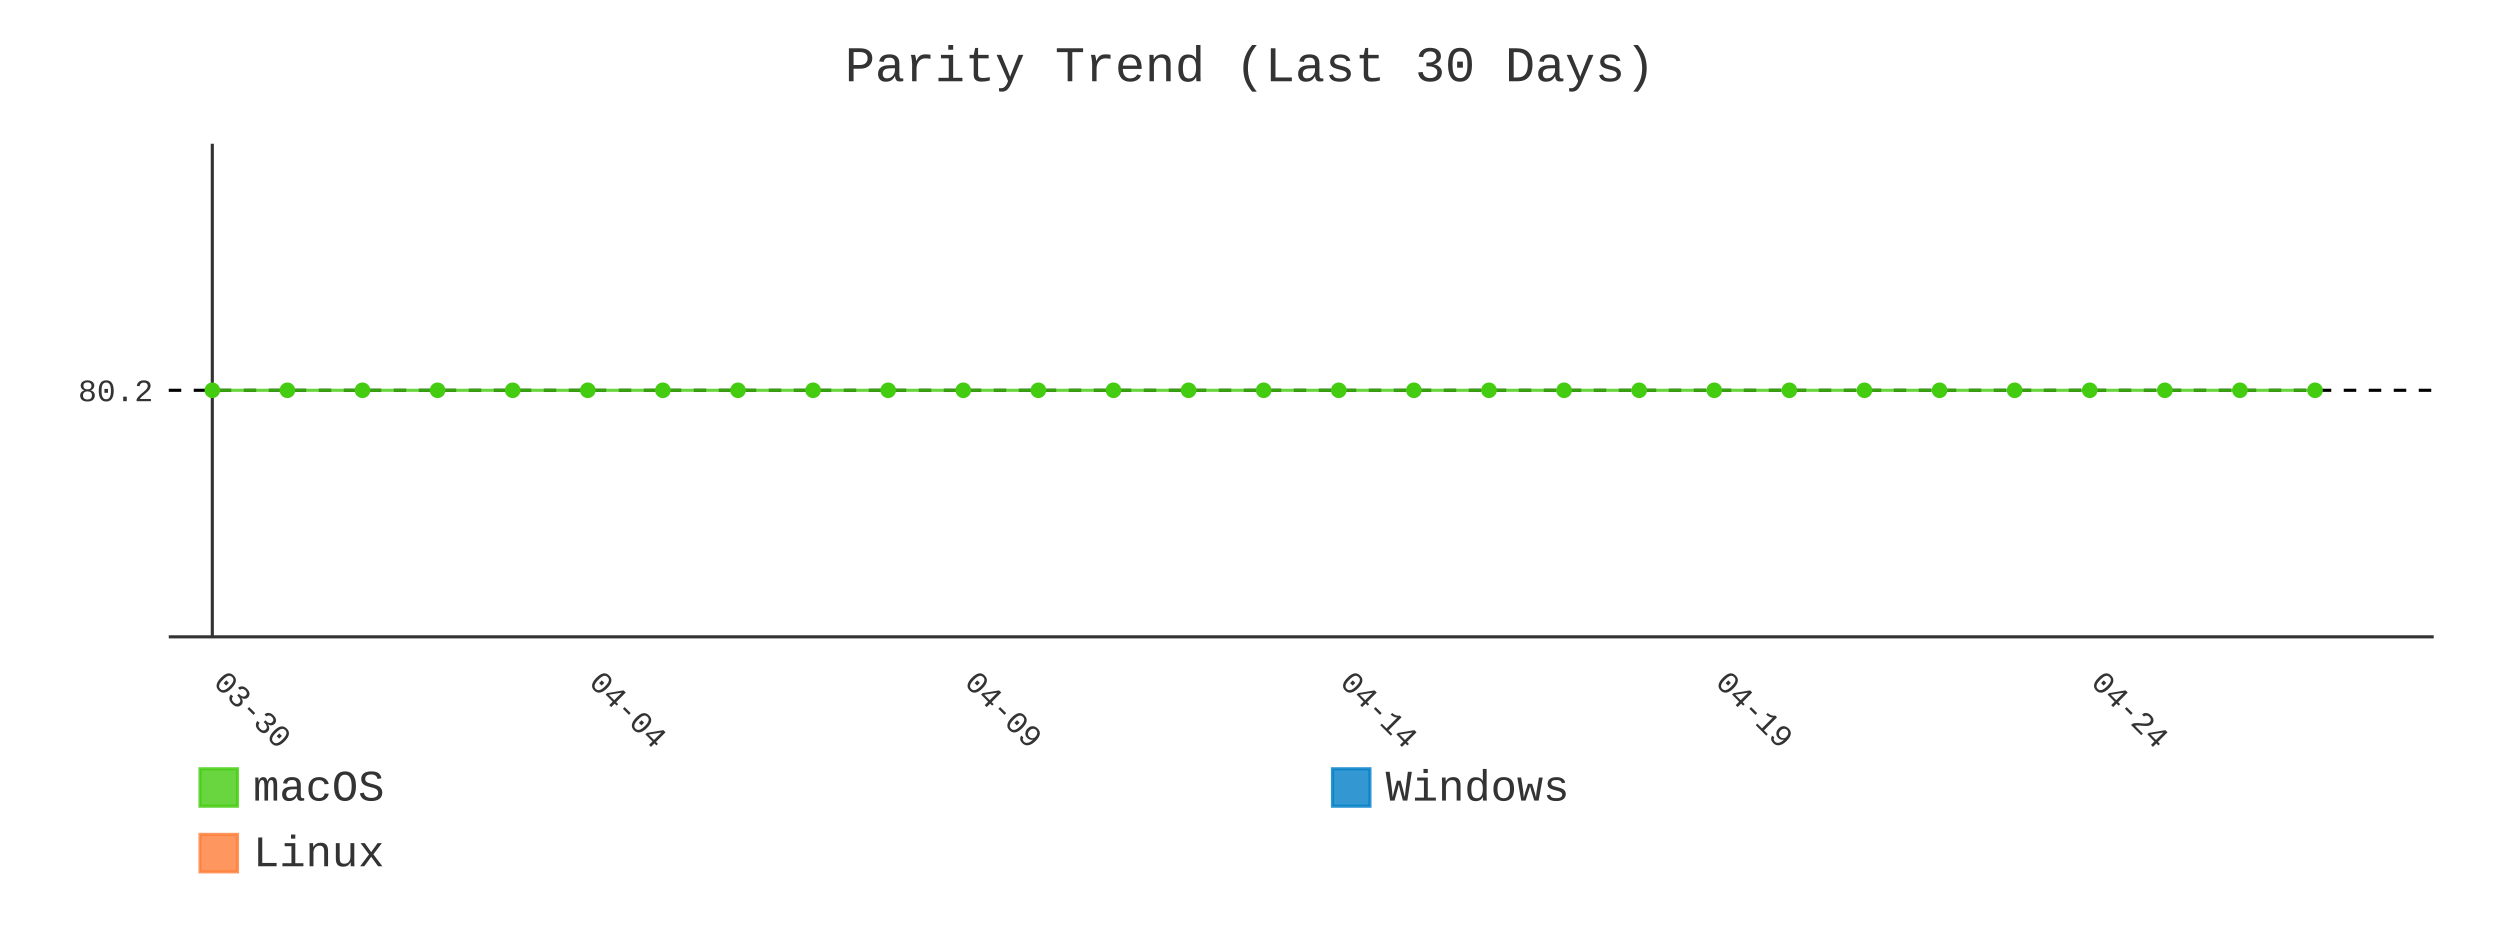
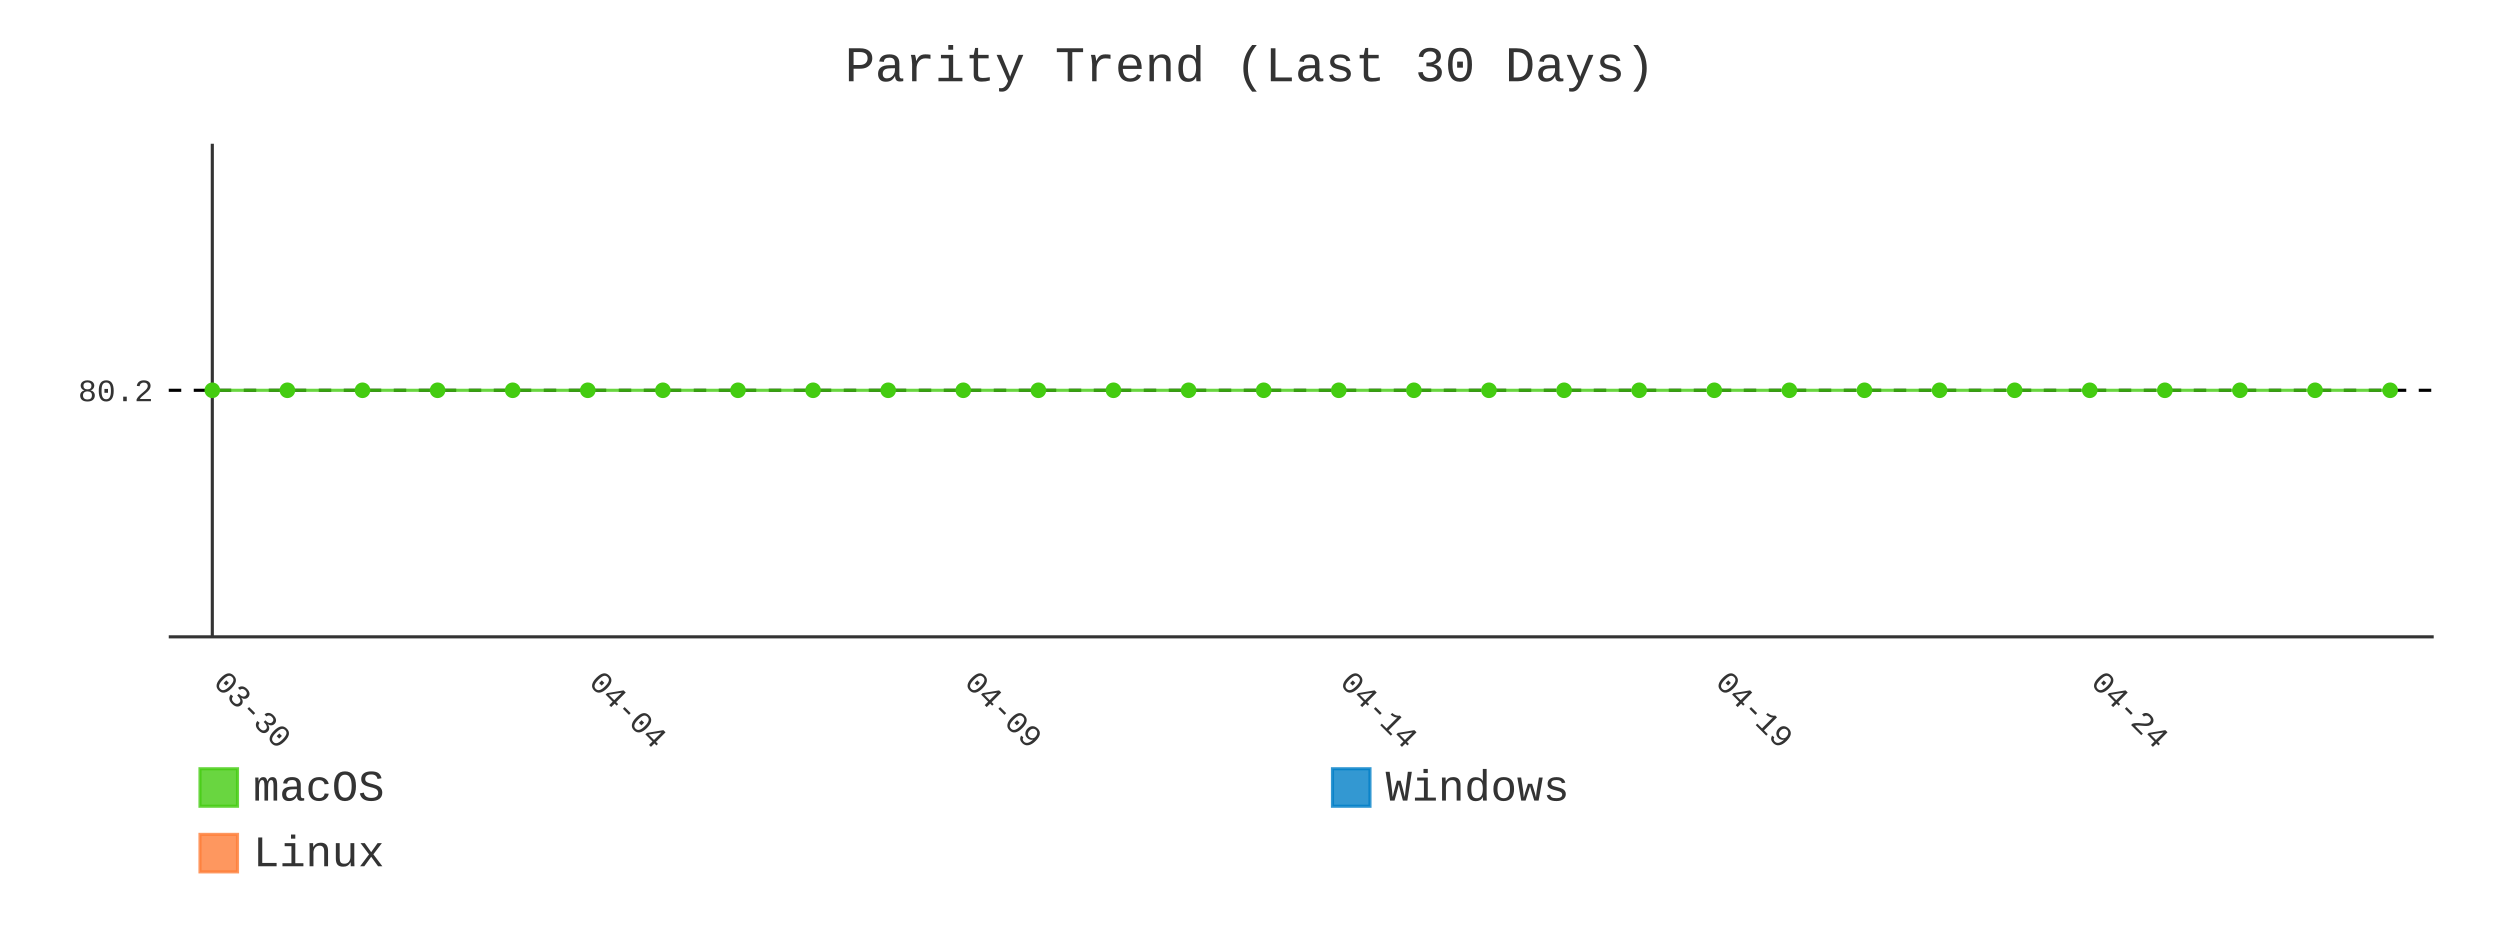
- <svg xmlns="http://www.w3.org/2000/svg" id="chart-86655c97-d00f-4374-9901-7f45b375c771" class="pygal-chart" viewBox="0 0 800 300">
+ <svg xmlns="http://www.w3.org/2000/svg" id="chart-902a3b43-1872-49db-91b7-c2a2088c56de" class="pygal-chart" viewBox="0 0 800 300">
  <defs>
-     <style type="text/css">#chart-86655c97-d00f-4374-9901-7f45b375c771{-webkit-user-select:none;-webkit-font-smoothing:antialiased;font-family:Consolas,"Liberation Mono",Menlo,Courier,monospace}#chart-86655c97-d00f-4374-9901-7f45b375c771 .title{font-family:Consolas,"Liberation Mono",Menlo,Courier,monospace;font-size:16px}#chart-86655c97-d00f-4374-9901-7f45b375c771 .legends .legend text{font-family:Consolas,"Liberation Mono",Menlo,Courier,monospace;font-size:14px}#chart-86655c97-d00f-4374-9901-7f45b375c771 .axis text{font-family:Consolas,"Liberation Mono",Menlo,Courier,monospace;font-size:10px}#chart-86655c97-d00f-4374-9901-7f45b375c771 .axis text.major{font-family:Consolas,"Liberation Mono",Menlo,Courier,monospace;font-size:10px}#chart-86655c97-d00f-4374-9901-7f45b375c771 .text-overlay text.value{font-family:Consolas,"Liberation Mono",Menlo,Courier,monospace;font-size:16px}#chart-86655c97-d00f-4374-9901-7f45b375c771 .text-overlay text.label{font-family:Consolas,"Liberation Mono",Menlo,Courier,monospace;font-size:10px}#chart-86655c97-d00f-4374-9901-7f45b375c771 .tooltip{font-family:Consolas,"Liberation Mono",Menlo,Courier,monospace;font-size:14px}#chart-86655c97-d00f-4374-9901-7f45b375c771 text.no_data{font-family:Consolas,"Liberation Mono",Menlo,Courier,monospace;font-size:64px}
- #chart-86655c97-d00f-4374-9901-7f45b375c771{background-color:transparent}#chart-86655c97-d00f-4374-9901-7f45b375c771 path,#chart-86655c97-d00f-4374-9901-7f45b375c771 line,#chart-86655c97-d00f-4374-9901-7f45b375c771 rect,#chart-86655c97-d00f-4374-9901-7f45b375c771 circle{-webkit-transition:400ms;-moz-transition:400ms;transition:400ms}#chart-86655c97-d00f-4374-9901-7f45b375c771 .graph &gt; .background{fill:transparent}#chart-86655c97-d00f-4374-9901-7f45b375c771 .plot &gt; .background{fill:transparent}#chart-86655c97-d00f-4374-9901-7f45b375c771 .graph{fill:#333}#chart-86655c97-d00f-4374-9901-7f45b375c771 text.no_data{fill:#333}#chart-86655c97-d00f-4374-9901-7f45b375c771 .title{fill:#333}#chart-86655c97-d00f-4374-9901-7f45b375c771 .legends .legend text{fill:#333}#chart-86655c97-d00f-4374-9901-7f45b375c771 .legends .legend:hover text{fill:#333}#chart-86655c97-d00f-4374-9901-7f45b375c771 .axis .line{stroke:#333}#chart-86655c97-d00f-4374-9901-7f45b375c771 .axis .guide.line{stroke:#666}#chart-86655c97-d00f-4374-9901-7f45b375c771 .axis .major.line{stroke:#333}#chart-86655c97-d00f-4374-9901-7f45b375c771 .axis text.major{fill:#333}#chart-86655c97-d00f-4374-9901-7f45b375c771 .axis.y .guides:hover .guide.line,#chart-86655c97-d00f-4374-9901-7f45b375c771 .line-graph .axis.x .guides:hover .guide.line,#chart-86655c97-d00f-4374-9901-7f45b375c771 .stackedline-graph .axis.x .guides:hover .guide.line,#chart-86655c97-d00f-4374-9901-7f45b375c771 .xy-graph .axis.x .guides:hover .guide.line{stroke:#333}#chart-86655c97-d00f-4374-9901-7f45b375c771 .axis .guides:hover text{fill:#333}#chart-86655c97-d00f-4374-9901-7f45b375c771 .reactive{fill-opacity:.8;stroke-opacity:.8;stroke-width:1}#chart-86655c97-d00f-4374-9901-7f45b375c771 .ci{stroke:#333}#chart-86655c97-d00f-4374-9901-7f45b375c771 .reactive.active,#chart-86655c97-d00f-4374-9901-7f45b375c771 .active .reactive{fill-opacity:.9;stroke-opacity:.9;stroke-width:4}#chart-86655c97-d00f-4374-9901-7f45b375c771 .ci .reactive.active{stroke-width:1.5}#chart-86655c97-d00f-4374-9901-7f45b375c771 .series text{fill:#333}#chart-86655c97-d00f-4374-9901-7f45b375c771 .tooltip rect{fill:transparent;stroke:#333;-webkit-transition:opacity 400ms;-moz-transition:opacity 400ms;transition:opacity 400ms}#chart-86655c97-d00f-4374-9901-7f45b375c771 .tooltip .label{fill:#333}#chart-86655c97-d00f-4374-9901-7f45b375c771 .tooltip .label{fill:#333}#chart-86655c97-d00f-4374-9901-7f45b375c771 .tooltip .legend{font-size:.8em;fill:#666}#chart-86655c97-d00f-4374-9901-7f45b375c771 .tooltip .x_label{font-size:.6em;fill:#333}#chart-86655c97-d00f-4374-9901-7f45b375c771 .tooltip .xlink{font-size:.5em;text-decoration:underline}#chart-86655c97-d00f-4374-9901-7f45b375c771 .tooltip .value{font-size:1.5em}#chart-86655c97-d00f-4374-9901-7f45b375c771 .bound{font-size:.5em}#chart-86655c97-d00f-4374-9901-7f45b375c771 .max-value{font-size:.75em;fill:#666}#chart-86655c97-d00f-4374-9901-7f45b375c771 .map-element{fill:transparent;stroke:#666 !important}#chart-86655c97-d00f-4374-9901-7f45b375c771 .map-element .reactive{fill-opacity:inherit;stroke-opacity:inherit}#chart-86655c97-d00f-4374-9901-7f45b375c771 .color-0,#chart-86655c97-d00f-4374-9901-7f45b375c771 .color-0 a:visited{stroke:#4c1;fill:#4c1}#chart-86655c97-d00f-4374-9901-7f45b375c771 .color-1,#chart-86655c97-d00f-4374-9901-7f45b375c771 .color-1 a:visited{stroke:#007ec6;fill:#007ec6}#chart-86655c97-d00f-4374-9901-7f45b375c771 .color-2,#chart-86655c97-d00f-4374-9901-7f45b375c771 .color-2 a:visited{stroke:#fe7d37;fill:#fe7d37}#chart-86655c97-d00f-4374-9901-7f45b375c771 .text-overlay .color-0 text{fill:black}#chart-86655c97-d00f-4374-9901-7f45b375c771 .text-overlay .color-1 text{fill:black}#chart-86655c97-d00f-4374-9901-7f45b375c771 .text-overlay .color-2 text{fill:black}#chart-86655c97-d00f-4374-9901-7f45b375c771 .series{stroke-width:2}#chart-86655c97-d00f-4374-9901-7f45b375c771 .series.serie-0{stroke-width:2}#chart-86655c97-d00f-4374-9901-7f45b375c771 .series.serie-1{stroke-width:2}#chart-86655c97-d00f-4374-9901-7f45b375c771 .series.serie-2{stroke-width:2}
- #chart-86655c97-d00f-4374-9901-7f45b375c771 text.no_data{text-anchor:middle}#chart-86655c97-d00f-4374-9901-7f45b375c771 .guide.line{fill:none}#chart-86655c97-d00f-4374-9901-7f45b375c771 .centered{text-anchor:middle}#chart-86655c97-d00f-4374-9901-7f45b375c771 .title{text-anchor:middle}#chart-86655c97-d00f-4374-9901-7f45b375c771 .legends .legend text{fill-opacity:1}#chart-86655c97-d00f-4374-9901-7f45b375c771 .axis.x text{text-anchor:middle}#chart-86655c97-d00f-4374-9901-7f45b375c771 .axis.x:not(.web) text[transform]{text-anchor:start}#chart-86655c97-d00f-4374-9901-7f45b375c771 .axis.x:not(.web) text[transform].backwards{text-anchor:end}#chart-86655c97-d00f-4374-9901-7f45b375c771 .axis.y text{text-anchor:end}#chart-86655c97-d00f-4374-9901-7f45b375c771 .axis.y text[transform].backwards{text-anchor:start}#chart-86655c97-d00f-4374-9901-7f45b375c771 .axis.y2 text{text-anchor:start}#chart-86655c97-d00f-4374-9901-7f45b375c771 .axis.y2 text[transform].backwards{text-anchor:end}#chart-86655c97-d00f-4374-9901-7f45b375c771 .axis .guide.line{stroke-dasharray:4,4;stroke:black}#chart-86655c97-d00f-4374-9901-7f45b375c771 .axis .major.guide.line{stroke-dasharray:6,6;stroke:black}#chart-86655c97-d00f-4374-9901-7f45b375c771 .horizontal .axis.y .guide.line,#chart-86655c97-d00f-4374-9901-7f45b375c771 .horizontal .axis.y2 .guide.line,#chart-86655c97-d00f-4374-9901-7f45b375c771 .vertical .axis.x .guide.line{opacity:0}#chart-86655c97-d00f-4374-9901-7f45b375c771 .horizontal .axis.always_show .guide.line,#chart-86655c97-d00f-4374-9901-7f45b375c771 .vertical .axis.always_show .guide.line{opacity:1 !important}#chart-86655c97-d00f-4374-9901-7f45b375c771 .axis.y .guides:hover .guide.line,#chart-86655c97-d00f-4374-9901-7f45b375c771 .axis.y2 .guides:hover .guide.line,#chart-86655c97-d00f-4374-9901-7f45b375c771 .axis.x .guides:hover .guide.line{opacity:1}#chart-86655c97-d00f-4374-9901-7f45b375c771 .axis .guides:hover text{opacity:1}#chart-86655c97-d00f-4374-9901-7f45b375c771 .nofill{fill:none}#chart-86655c97-d00f-4374-9901-7f45b375c771 .subtle-fill{fill-opacity:.2}#chart-86655c97-d00f-4374-9901-7f45b375c771 .dot{stroke-width:1px;fill-opacity:1;stroke-opacity:1}#chart-86655c97-d00f-4374-9901-7f45b375c771 .dot.active{stroke-width:5px}#chart-86655c97-d00f-4374-9901-7f45b375c771 .dot.negative{fill:transparent}#chart-86655c97-d00f-4374-9901-7f45b375c771 text,#chart-86655c97-d00f-4374-9901-7f45b375c771 tspan{stroke:none !important}#chart-86655c97-d00f-4374-9901-7f45b375c771 .series text.active{opacity:1}#chart-86655c97-d00f-4374-9901-7f45b375c771 .tooltip rect{fill-opacity:.95;stroke-width:.5}#chart-86655c97-d00f-4374-9901-7f45b375c771 .tooltip text{fill-opacity:1}#chart-86655c97-d00f-4374-9901-7f45b375c771 .showable{visibility:hidden}#chart-86655c97-d00f-4374-9901-7f45b375c771 .showable.shown{visibility:visible}#chart-86655c97-d00f-4374-9901-7f45b375c771 .gauge-background{fill:rgba(229,229,229,1);stroke:none}#chart-86655c97-d00f-4374-9901-7f45b375c771 .bg-lines{stroke:transparent;stroke-width:2px}</style>
+     <style type="text/css">#chart-902a3b43-1872-49db-91b7-c2a2088c56de{-webkit-user-select:none;-webkit-font-smoothing:antialiased;font-family:Consolas,"Liberation Mono",Menlo,Courier,monospace}#chart-902a3b43-1872-49db-91b7-c2a2088c56de .title{font-family:Consolas,"Liberation Mono",Menlo,Courier,monospace;font-size:16px}#chart-902a3b43-1872-49db-91b7-c2a2088c56de .legends .legend text{font-family:Consolas,"Liberation Mono",Menlo,Courier,monospace;font-size:14px}#chart-902a3b43-1872-49db-91b7-c2a2088c56de .axis text{font-family:Consolas,"Liberation Mono",Menlo,Courier,monospace;font-size:10px}#chart-902a3b43-1872-49db-91b7-c2a2088c56de .axis text.major{font-family:Consolas,"Liberation Mono",Menlo,Courier,monospace;font-size:10px}#chart-902a3b43-1872-49db-91b7-c2a2088c56de .text-overlay text.value{font-family:Consolas,"Liberation Mono",Menlo,Courier,monospace;font-size:16px}#chart-902a3b43-1872-49db-91b7-c2a2088c56de .text-overlay text.label{font-family:Consolas,"Liberation Mono",Menlo,Courier,monospace;font-size:10px}#chart-902a3b43-1872-49db-91b7-c2a2088c56de .tooltip{font-family:Consolas,"Liberation Mono",Menlo,Courier,monospace;font-size:14px}#chart-902a3b43-1872-49db-91b7-c2a2088c56de text.no_data{font-family:Consolas,"Liberation Mono",Menlo,Courier,monospace;font-size:64px}
+ #chart-902a3b43-1872-49db-91b7-c2a2088c56de{background-color:transparent}#chart-902a3b43-1872-49db-91b7-c2a2088c56de path,#chart-902a3b43-1872-49db-91b7-c2a2088c56de line,#chart-902a3b43-1872-49db-91b7-c2a2088c56de rect,#chart-902a3b43-1872-49db-91b7-c2a2088c56de circle{-webkit-transition:400ms;-moz-transition:400ms;transition:400ms}#chart-902a3b43-1872-49db-91b7-c2a2088c56de .graph &gt; .background{fill:transparent}#chart-902a3b43-1872-49db-91b7-c2a2088c56de .plot &gt; .background{fill:transparent}#chart-902a3b43-1872-49db-91b7-c2a2088c56de .graph{fill:#333}#chart-902a3b43-1872-49db-91b7-c2a2088c56de text.no_data{fill:#333}#chart-902a3b43-1872-49db-91b7-c2a2088c56de .title{fill:#333}#chart-902a3b43-1872-49db-91b7-c2a2088c56de .legends .legend text{fill:#333}#chart-902a3b43-1872-49db-91b7-c2a2088c56de .legends .legend:hover text{fill:#333}#chart-902a3b43-1872-49db-91b7-c2a2088c56de .axis .line{stroke:#333}#chart-902a3b43-1872-49db-91b7-c2a2088c56de .axis .guide.line{stroke:#666}#chart-902a3b43-1872-49db-91b7-c2a2088c56de .axis .major.line{stroke:#333}#chart-902a3b43-1872-49db-91b7-c2a2088c56de .axis text.major{fill:#333}#chart-902a3b43-1872-49db-91b7-c2a2088c56de .axis.y .guides:hover .guide.line,#chart-902a3b43-1872-49db-91b7-c2a2088c56de .line-graph .axis.x .guides:hover .guide.line,#chart-902a3b43-1872-49db-91b7-c2a2088c56de .stackedline-graph .axis.x .guides:hover .guide.line,#chart-902a3b43-1872-49db-91b7-c2a2088c56de .xy-graph .axis.x .guides:hover .guide.line{stroke:#333}#chart-902a3b43-1872-49db-91b7-c2a2088c56de .axis .guides:hover text{fill:#333}#chart-902a3b43-1872-49db-91b7-c2a2088c56de .reactive{fill-opacity:.8;stroke-opacity:.8;stroke-width:1}#chart-902a3b43-1872-49db-91b7-c2a2088c56de .ci{stroke:#333}#chart-902a3b43-1872-49db-91b7-c2a2088c56de .reactive.active,#chart-902a3b43-1872-49db-91b7-c2a2088c56de .active .reactive{fill-opacity:.9;stroke-opacity:.9;stroke-width:4}#chart-902a3b43-1872-49db-91b7-c2a2088c56de .ci .reactive.active{stroke-width:1.5}#chart-902a3b43-1872-49db-91b7-c2a2088c56de .series text{fill:#333}#chart-902a3b43-1872-49db-91b7-c2a2088c56de .tooltip rect{fill:transparent;stroke:#333;-webkit-transition:opacity 400ms;-moz-transition:opacity 400ms;transition:opacity 400ms}#chart-902a3b43-1872-49db-91b7-c2a2088c56de .tooltip .label{fill:#333}#chart-902a3b43-1872-49db-91b7-c2a2088c56de .tooltip .label{fill:#333}#chart-902a3b43-1872-49db-91b7-c2a2088c56de .tooltip .legend{font-size:.8em;fill:#666}#chart-902a3b43-1872-49db-91b7-c2a2088c56de .tooltip .x_label{font-size:.6em;fill:#333}#chart-902a3b43-1872-49db-91b7-c2a2088c56de .tooltip .xlink{font-size:.5em;text-decoration:underline}#chart-902a3b43-1872-49db-91b7-c2a2088c56de .tooltip .value{font-size:1.5em}#chart-902a3b43-1872-49db-91b7-c2a2088c56de .bound{font-size:.5em}#chart-902a3b43-1872-49db-91b7-c2a2088c56de .max-value{font-size:.75em;fill:#666}#chart-902a3b43-1872-49db-91b7-c2a2088c56de .map-element{fill:transparent;stroke:#666 !important}#chart-902a3b43-1872-49db-91b7-c2a2088c56de .map-element .reactive{fill-opacity:inherit;stroke-opacity:inherit}#chart-902a3b43-1872-49db-91b7-c2a2088c56de .color-0,#chart-902a3b43-1872-49db-91b7-c2a2088c56de .color-0 a:visited{stroke:#4c1;fill:#4c1}#chart-902a3b43-1872-49db-91b7-c2a2088c56de .color-1,#chart-902a3b43-1872-49db-91b7-c2a2088c56de .color-1 a:visited{stroke:#007ec6;fill:#007ec6}#chart-902a3b43-1872-49db-91b7-c2a2088c56de .color-2,#chart-902a3b43-1872-49db-91b7-c2a2088c56de .color-2 a:visited{stroke:#fe7d37;fill:#fe7d37}#chart-902a3b43-1872-49db-91b7-c2a2088c56de .text-overlay .color-0 text{fill:black}#chart-902a3b43-1872-49db-91b7-c2a2088c56de .text-overlay .color-1 text{fill:black}#chart-902a3b43-1872-49db-91b7-c2a2088c56de .text-overlay .color-2 text{fill:black}#chart-902a3b43-1872-49db-91b7-c2a2088c56de .series{stroke-width:2}#chart-902a3b43-1872-49db-91b7-c2a2088c56de .series.serie-0{stroke-width:2}#chart-902a3b43-1872-49db-91b7-c2a2088c56de .series.serie-1{stroke-width:2}#chart-902a3b43-1872-49db-91b7-c2a2088c56de .series.serie-2{stroke-width:2}
+ #chart-902a3b43-1872-49db-91b7-c2a2088c56de text.no_data{text-anchor:middle}#chart-902a3b43-1872-49db-91b7-c2a2088c56de .guide.line{fill:none}#chart-902a3b43-1872-49db-91b7-c2a2088c56de .centered{text-anchor:middle}#chart-902a3b43-1872-49db-91b7-c2a2088c56de .title{text-anchor:middle}#chart-902a3b43-1872-49db-91b7-c2a2088c56de .legends .legend text{fill-opacity:1}#chart-902a3b43-1872-49db-91b7-c2a2088c56de .axis.x text{text-anchor:middle}#chart-902a3b43-1872-49db-91b7-c2a2088c56de .axis.x:not(.web) text[transform]{text-anchor:start}#chart-902a3b43-1872-49db-91b7-c2a2088c56de .axis.x:not(.web) text[transform].backwards{text-anchor:end}#chart-902a3b43-1872-49db-91b7-c2a2088c56de .axis.y text{text-anchor:end}#chart-902a3b43-1872-49db-91b7-c2a2088c56de .axis.y text[transform].backwards{text-anchor:start}#chart-902a3b43-1872-49db-91b7-c2a2088c56de .axis.y2 text{text-anchor:start}#chart-902a3b43-1872-49db-91b7-c2a2088c56de .axis.y2 text[transform].backwards{text-anchor:end}#chart-902a3b43-1872-49db-91b7-c2a2088c56de .axis .guide.line{stroke-dasharray:4,4;stroke:black}#chart-902a3b43-1872-49db-91b7-c2a2088c56de .axis .major.guide.line{stroke-dasharray:6,6;stroke:black}#chart-902a3b43-1872-49db-91b7-c2a2088c56de .horizontal .axis.y .guide.line,#chart-902a3b43-1872-49db-91b7-c2a2088c56de .horizontal .axis.y2 .guide.line,#chart-902a3b43-1872-49db-91b7-c2a2088c56de .vertical .axis.x .guide.line{opacity:0}#chart-902a3b43-1872-49db-91b7-c2a2088c56de .horizontal .axis.always_show .guide.line,#chart-902a3b43-1872-49db-91b7-c2a2088c56de .vertical .axis.always_show .guide.line{opacity:1 !important}#chart-902a3b43-1872-49db-91b7-c2a2088c56de .axis.y .guides:hover .guide.line,#chart-902a3b43-1872-49db-91b7-c2a2088c56de .axis.y2 .guides:hover .guide.line,#chart-902a3b43-1872-49db-91b7-c2a2088c56de .axis.x .guides:hover .guide.line{opacity:1}#chart-902a3b43-1872-49db-91b7-c2a2088c56de .axis .guides:hover text{opacity:1}#chart-902a3b43-1872-49db-91b7-c2a2088c56de .nofill{fill:none}#chart-902a3b43-1872-49db-91b7-c2a2088c56de .subtle-fill{fill-opacity:.2}#chart-902a3b43-1872-49db-91b7-c2a2088c56de .dot{stroke-width:1px;fill-opacity:1;stroke-opacity:1}#chart-902a3b43-1872-49db-91b7-c2a2088c56de .dot.active{stroke-width:5px}#chart-902a3b43-1872-49db-91b7-c2a2088c56de .dot.negative{fill:transparent}#chart-902a3b43-1872-49db-91b7-c2a2088c56de text,#chart-902a3b43-1872-49db-91b7-c2a2088c56de tspan{stroke:none !important}#chart-902a3b43-1872-49db-91b7-c2a2088c56de .series text.active{opacity:1}#chart-902a3b43-1872-49db-91b7-c2a2088c56de .tooltip rect{fill-opacity:.95;stroke-width:.5}#chart-902a3b43-1872-49db-91b7-c2a2088c56de .tooltip text{fill-opacity:1}#chart-902a3b43-1872-49db-91b7-c2a2088c56de .showable{visibility:hidden}#chart-902a3b43-1872-49db-91b7-c2a2088c56de .showable.shown{visibility:visible}#chart-902a3b43-1872-49db-91b7-c2a2088c56de .gauge-background{fill:rgba(229,229,229,1);stroke:none}#chart-902a3b43-1872-49db-91b7-c2a2088c56de .bg-lines{stroke:transparent;stroke-width:2px}</style>
  </defs>
  <g class="graph line-graph vertical">
    <rect x="0" y="0" width="800" height="300" class="background" />
    <g transform="translate(54, 46)" class="plot">
      <rect x="0" y="0" width="724.787" height="157.787" class="background" />
      <g class="axis y always_show">
        <path d="M0 157.787 h724.787" class="line" />
        <g class="guides">
          <path d="M0 78.893 h724.787" class="guide line" />
          <text x="-5" y="82.393" class="">80.2</text>
        </g>
      </g>
      <g class="axis x">
        <g class="guides">
          <path d="M13.938 0 v157.787" class="major line" />
          <text x="13.938" y="172.787" class="major" transform="rotate(45 13.93821 172.7868)">03-30</text>
        </g>
        <g class="guides">
          <path d="M134.095 0 v157.787" class="major guide line" />
          <text x="134.095" y="172.787" class="major" transform="rotate(45 134.0952 172.7868)">04-04</text>
        </g>
        <g class="guides">
          <path d="M254.252 0 v157.787" class="major guide line" />
          <text x="254.252" y="172.787" class="major" transform="rotate(45 254.2521 172.7868)">04-09</text>
        </g>
        <g class="guides">
          <path d="M374.409 0 v157.787" class="major guide line" />
          <text x="374.409" y="172.787" class="major" transform="rotate(45 374.4091 172.7868)">04-14</text>
        </g>
        <g class="guides">
          <path d="M494.566 0 v157.787" class="major guide line" />
          <text x="494.566" y="172.787" class="major" transform="rotate(45 494.5661 172.7868)">04-19</text>
        </g>
        <g class="guides">
          <path d="M614.723 0 v157.787" class="major guide line" />
          <text x="614.723" y="172.787" class="major" transform="rotate(45 614.723 172.7868)">04-24</text>
        </g>
      </g>
      <g class="series serie-0 color-0">
-         <path d="M13.938 78.893 L37.97 78.893 62.001 78.893 86.032 78.893 110.064 78.893 134.095 78.893 158.127 78.893 182.158 78.893 206.189 78.893 230.221 78.893 254.252 78.893 278.284 78.893 302.315 78.893 326.346 78.893 350.378 78.893 374.409 78.893 398.44 78.893 422.472 78.893 446.503 78.893 470.535 78.893 494.566 78.893 518.597 78.893 542.629 78.893 566.66 78.893 590.692 78.893 614.723 78.893 638.754 78.893 662.786 78.893 686.817 78.893" class="line reactive nofill" />
+         <path d="M13.938 78.893 L37.97 78.893 62.001 78.893 86.032 78.893 110.064 78.893 134.095 78.893 158.127 78.893 182.158 78.893 206.189 78.893 230.221 78.893 254.252 78.893 278.284 78.893 302.315 78.893 326.346 78.893 350.378 78.893 374.409 78.893 398.44 78.893 422.472 78.893 446.503 78.893 470.535 78.893 494.566 78.893 518.597 78.893 542.629 78.893 566.66 78.893 590.692 78.893 614.723 78.893 638.754 78.893 662.786 78.893 686.817 78.893 710.849 78.893" class="line reactive nofill" />
      </g>
      <g class="series serie-1 color-1" />
      <g class="series serie-2 color-2" />
    </g>
    <g class="titles">
      <text x="400.0" y="26" class="title plot_title">Parity Trend (Last 30 Days)</text>
    </g>
    <g transform="translate(54, 46)" class="plot overlay">
      <g class="series serie-0 color-0">
        <g class="dots">
          <circle cx="13.938" cy="78.893" r="2" class="dot reactive tooltip-trigger" />
        </g>
        <g class="dots">
          <circle cx="37.97" cy="78.893" r="2" class="dot reactive tooltip-trigger" />
        </g>
        <g class="dots">
          <circle cx="62.001" cy="78.893" r="2" class="dot reactive tooltip-trigger" />
        </g>
        <g class="dots">
          <circle cx="86.032" cy="78.893" r="2" class="dot reactive tooltip-trigger" />
        </g>
        <g class="dots">
          <circle cx="110.064" cy="78.893" r="2" class="dot reactive tooltip-trigger" />
        </g>
        <g class="dots">
          <circle cx="134.095" cy="78.893" r="2" class="dot reactive tooltip-trigger" />
        </g>
        <g class="dots">
          <circle cx="158.127" cy="78.893" r="2" class="dot reactive tooltip-trigger" />
        </g>
        <g class="dots">
          <circle cx="182.158" cy="78.893" r="2" class="dot reactive tooltip-trigger" />
        </g>
        <g class="dots">
          <circle cx="206.189" cy="78.893" r="2" class="dot reactive tooltip-trigger" />
        </g>
        <g class="dots">
          <circle cx="230.221" cy="78.893" r="2" class="dot reactive tooltip-trigger" />
        </g>
        <g class="dots">
          <circle cx="254.252" cy="78.893" r="2" class="dot reactive tooltip-trigger" />
        </g>
        <g class="dots">
          <circle cx="278.284" cy="78.893" r="2" class="dot reactive tooltip-trigger" />
        </g>
        <g class="dots">
          <circle cx="302.315" cy="78.893" r="2" class="dot reactive tooltip-trigger" />
        </g>
        <g class="dots">
          <circle cx="326.346" cy="78.893" r="2" class="dot reactive tooltip-trigger" />
        </g>
        <g class="dots">
          <circle cx="350.378" cy="78.893" r="2" class="dot reactive tooltip-trigger" />
        </g>
        <g class="dots">
          <circle cx="374.409" cy="78.893" r="2" class="dot reactive tooltip-trigger" />
        </g>
        <g class="dots">
          <circle cx="398.44" cy="78.893" r="2" class="dot reactive tooltip-trigger" />
        </g>
        <g class="dots">
          <circle cx="422.472" cy="78.893" r="2" class="dot reactive tooltip-trigger" />
        </g>
        <g class="dots">
          <circle cx="446.503" cy="78.893" r="2" class="dot reactive tooltip-trigger" />
        </g>
        <g class="dots">
          <circle cx="470.535" cy="78.893" r="2" class="dot reactive tooltip-trigger" />
        </g>
        <g class="dots">
          <circle cx="494.566" cy="78.893" r="2" class="dot reactive tooltip-trigger" />
        </g>
        <g class="dots">
          <circle cx="518.597" cy="78.893" r="2" class="dot reactive tooltip-trigger" />
        </g>
        <g class="dots">
          <circle cx="542.629" cy="78.893" r="2" class="dot reactive tooltip-trigger" />
        </g>
        <g class="dots">
          <circle cx="566.66" cy="78.893" r="2" class="dot reactive tooltip-trigger" />
        </g>
        <g class="dots">
          <circle cx="590.692" cy="78.893" r="2" class="dot reactive tooltip-trigger" />
        </g>
        <g class="dots">
          <circle cx="614.723" cy="78.893" r="2" class="dot reactive tooltip-trigger" />
        </g>
        <g class="dots">
          <circle cx="638.754" cy="78.893" r="2" class="dot reactive tooltip-trigger" />
        </g>
        <g class="dots">
          <circle cx="662.786" cy="78.893" r="2" class="dot reactive tooltip-trigger" />
        </g>
        <g class="dots">
          <circle cx="686.817" cy="78.893" r="2" class="dot reactive tooltip-trigger" />
        </g>
+         <g class="dots">
+           <circle cx="710.849" cy="78.893" r="2" class="dot reactive tooltip-trigger" />
+         </g>
      </g>
      <g class="series serie-1 color-1" />
      <g class="series serie-2 color-2" />
    </g>
    <g transform="translate(54, 46)" class="plot text-overlay">
      <g class="series serie-0 color-0" />
      <g class="series serie-1 color-1" />
      <g class="series serie-2 color-2" />
    </g>
    <g transform="translate(54, 46)" class="plot tooltip-overlay">
      <g transform="translate(0 0)" style="opacity: 0" class="tooltip">
        <rect rx="0" ry="0" width="0" height="0" class="tooltip-box" />
        <g class="text" />
      </g>
    </g>
    <g transform="translate(64, 245)" class="legends">
      <g id="activate-serie-0" class="legend reactive activate-serie">
        <rect x="0.0" y="1.0" width="12" height="12" class="color-0 reactive" />
        <text x="17.0" y="11.2">macOS</text>
      </g>
      <g id="activate-serie-1" class="legend reactive activate-serie">
        <rect x="362.393" y="1.0" width="12" height="12" class="color-1 reactive" />
        <text x="379.393" y="11.2">Windows</text>
      </g>
      <g id="activate-serie-2" class="legend reactive activate-serie">
        <rect x="0.0" y="22.0" width="12" height="12" class="color-2 reactive" />
        <text x="17.0" y="32.2">Linux</text>
      </g>
    </g>
  </g>
</svg>
